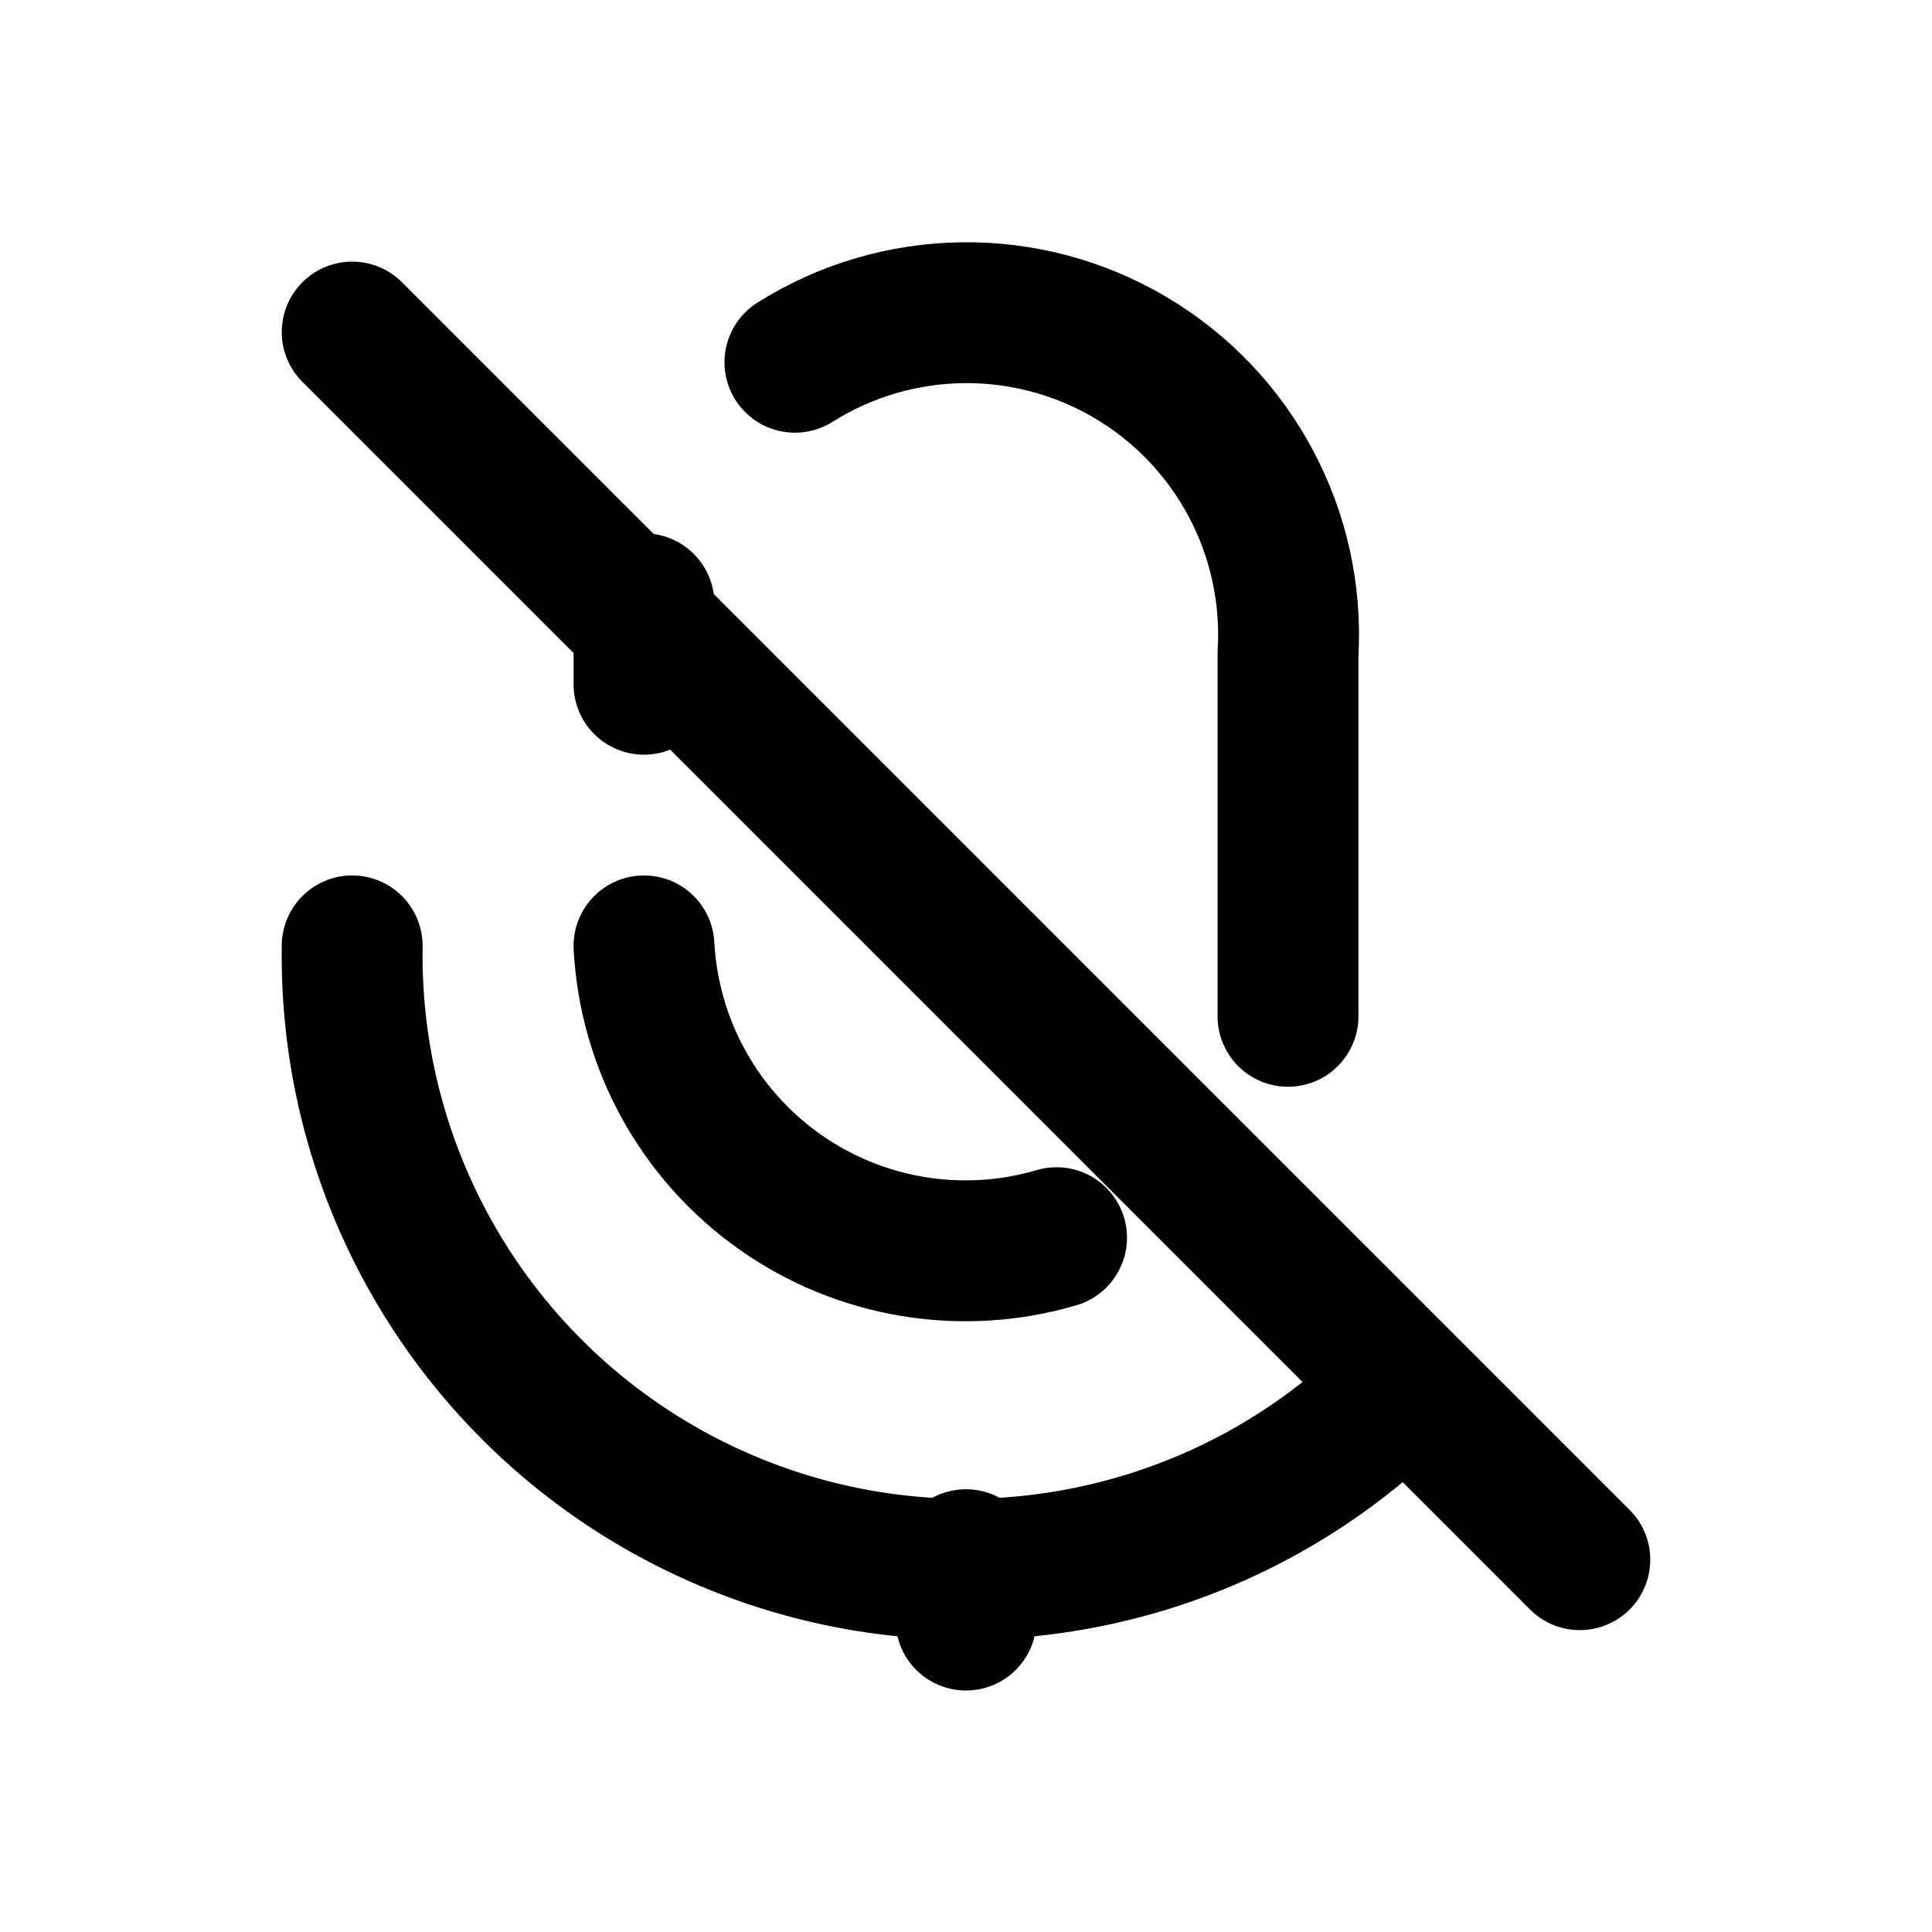
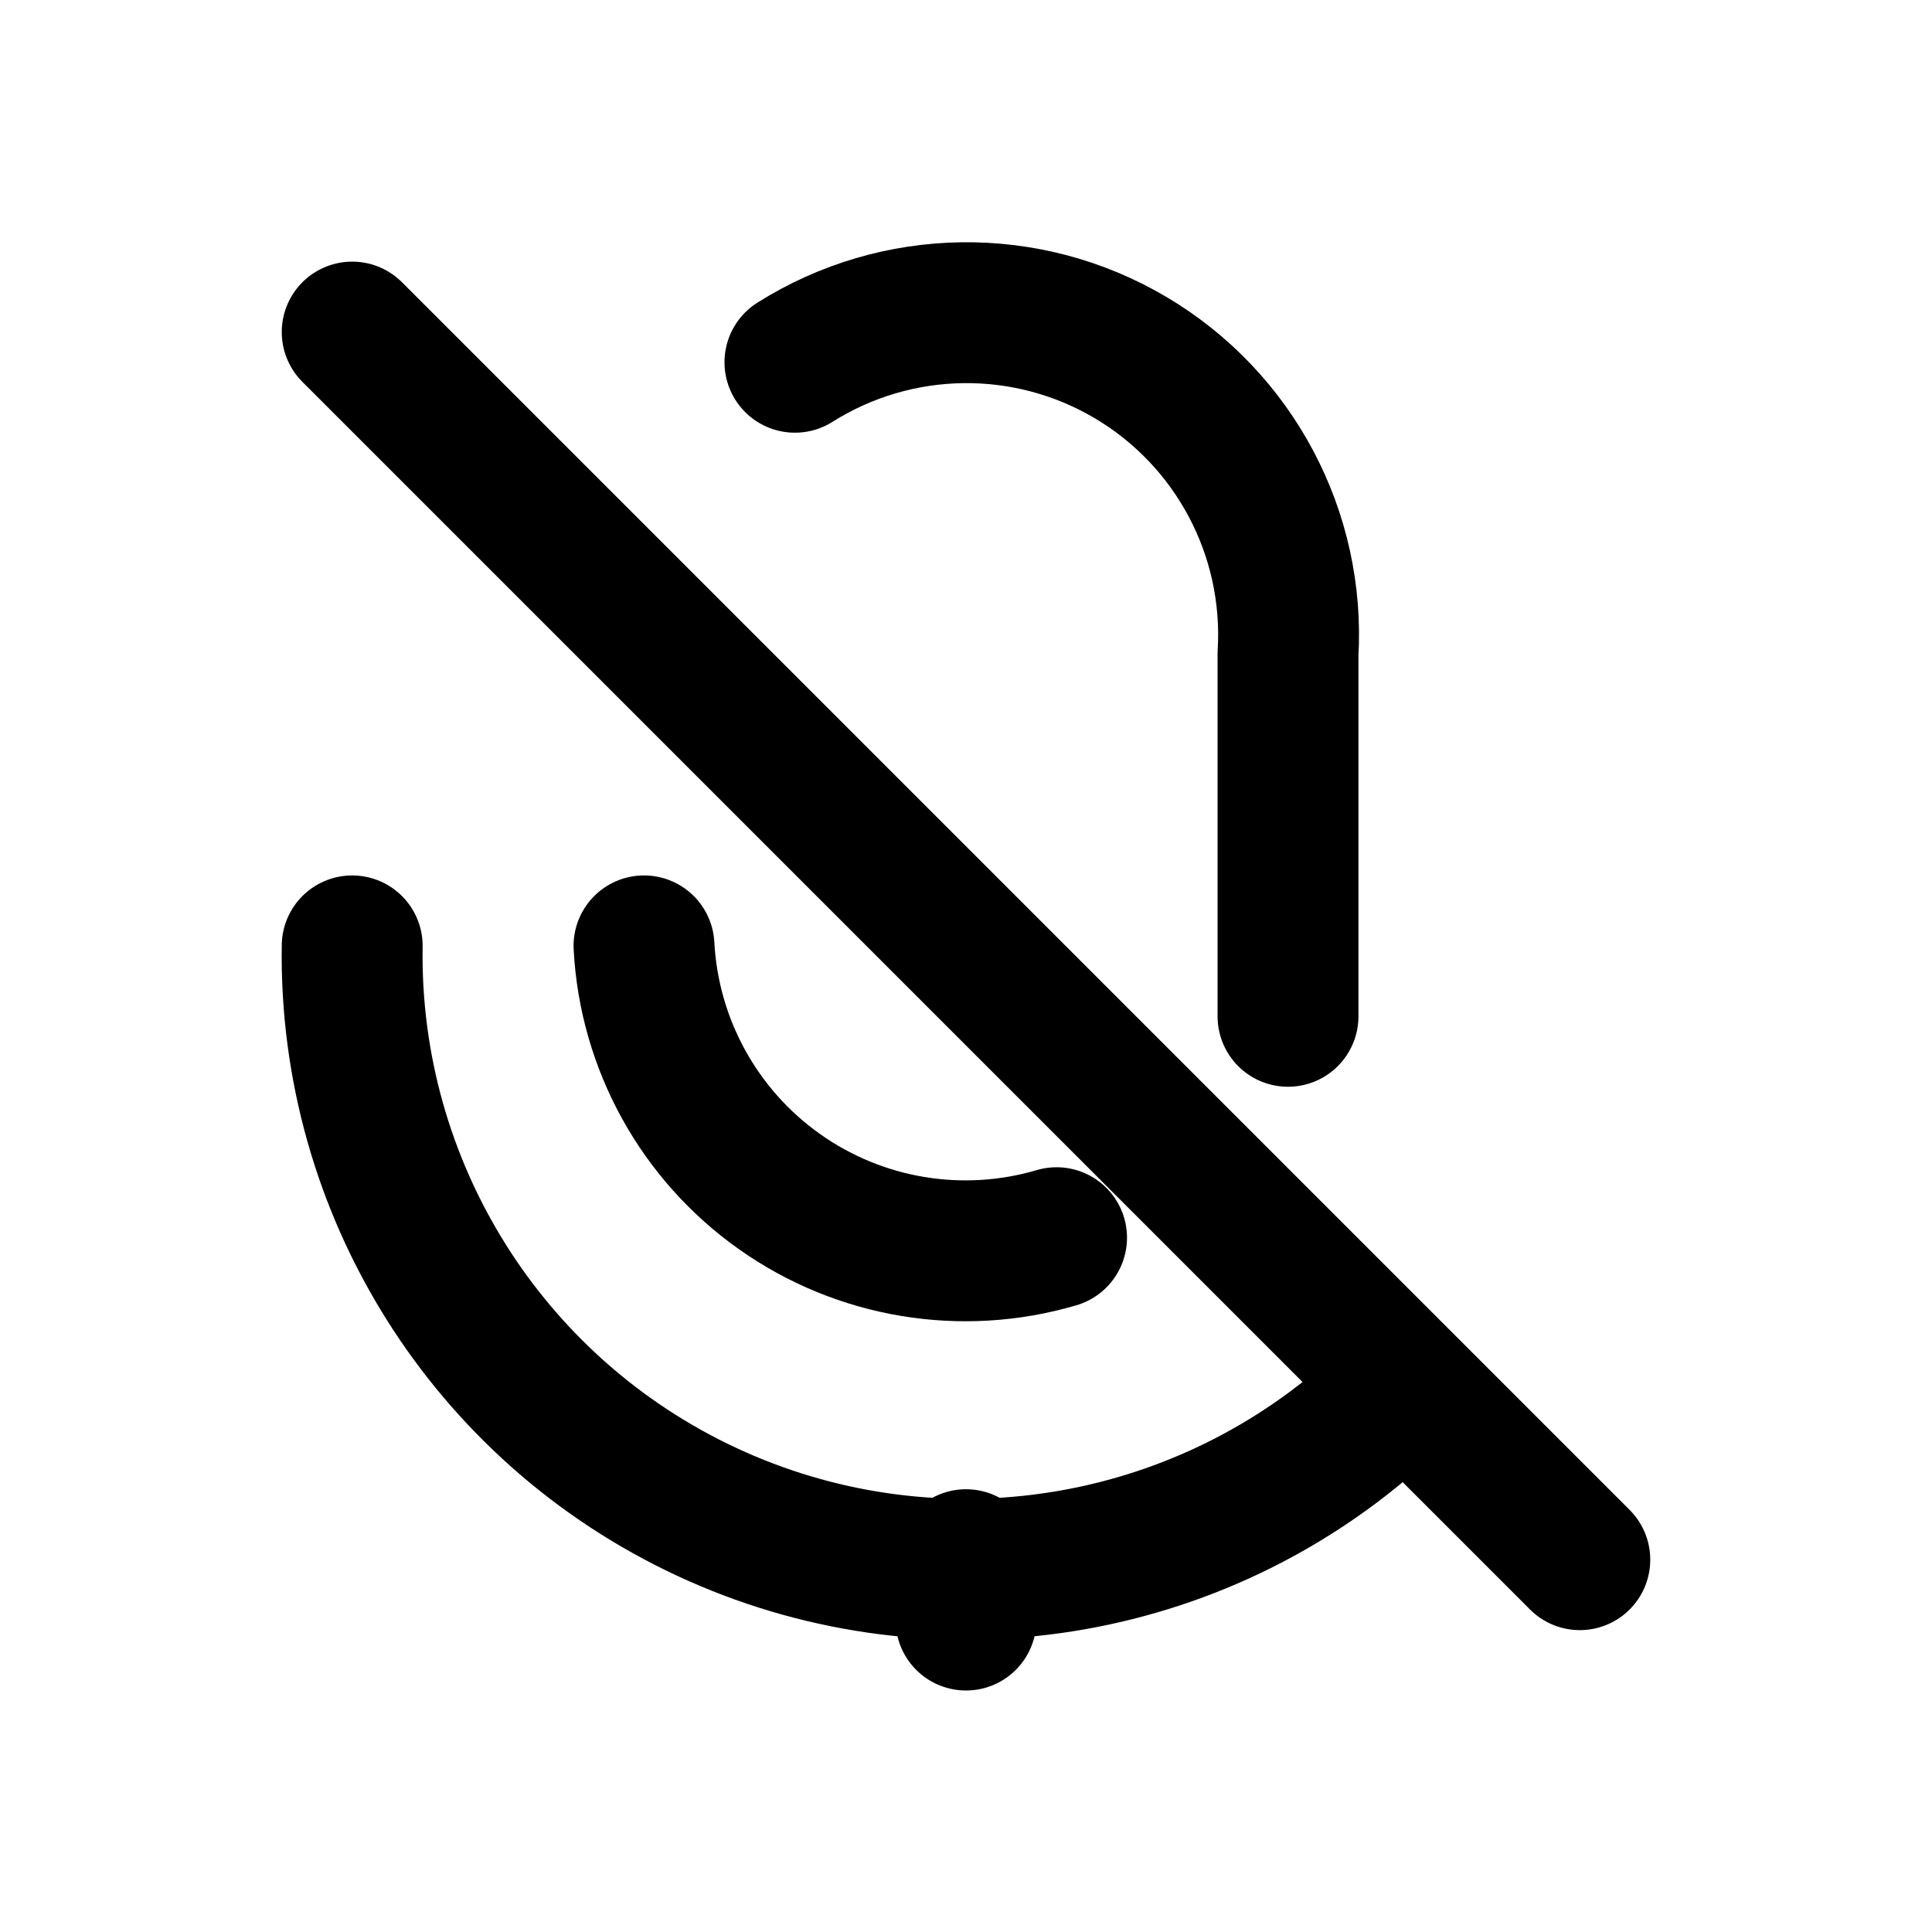
<svg xmlns="http://www.w3.org/2000/svg" width="24" height="24" viewBox="0 0 24 24" fill="none" stroke="currentColor" stroke-width="1.75" stroke-linecap="round" stroke-linejoin="round" aria-hidden="true" focusable="false">
-   <path d="M8 7.5V8.5M9.875 4.5A4 4 0 0 1 16 8.125V12.625M8 11.75A4 4 0 0 0 13.125 15.375M4.375 11.75A7.625 7.625 0 0 0 17 17.625M12 19.375V20.125M4.375 4.125L19.625 19.375" />
+   <path d="M9.875 4.5A4 4 0 0 1 16 8.125V12.625M8 11.75A4 4 0 0 0 13.125 15.375M4.375 11.75A7.625 7.625 0 0 0 17 17.625M12 19.375V20.125M4.375 4.125L19.625 19.375" />
</svg>
